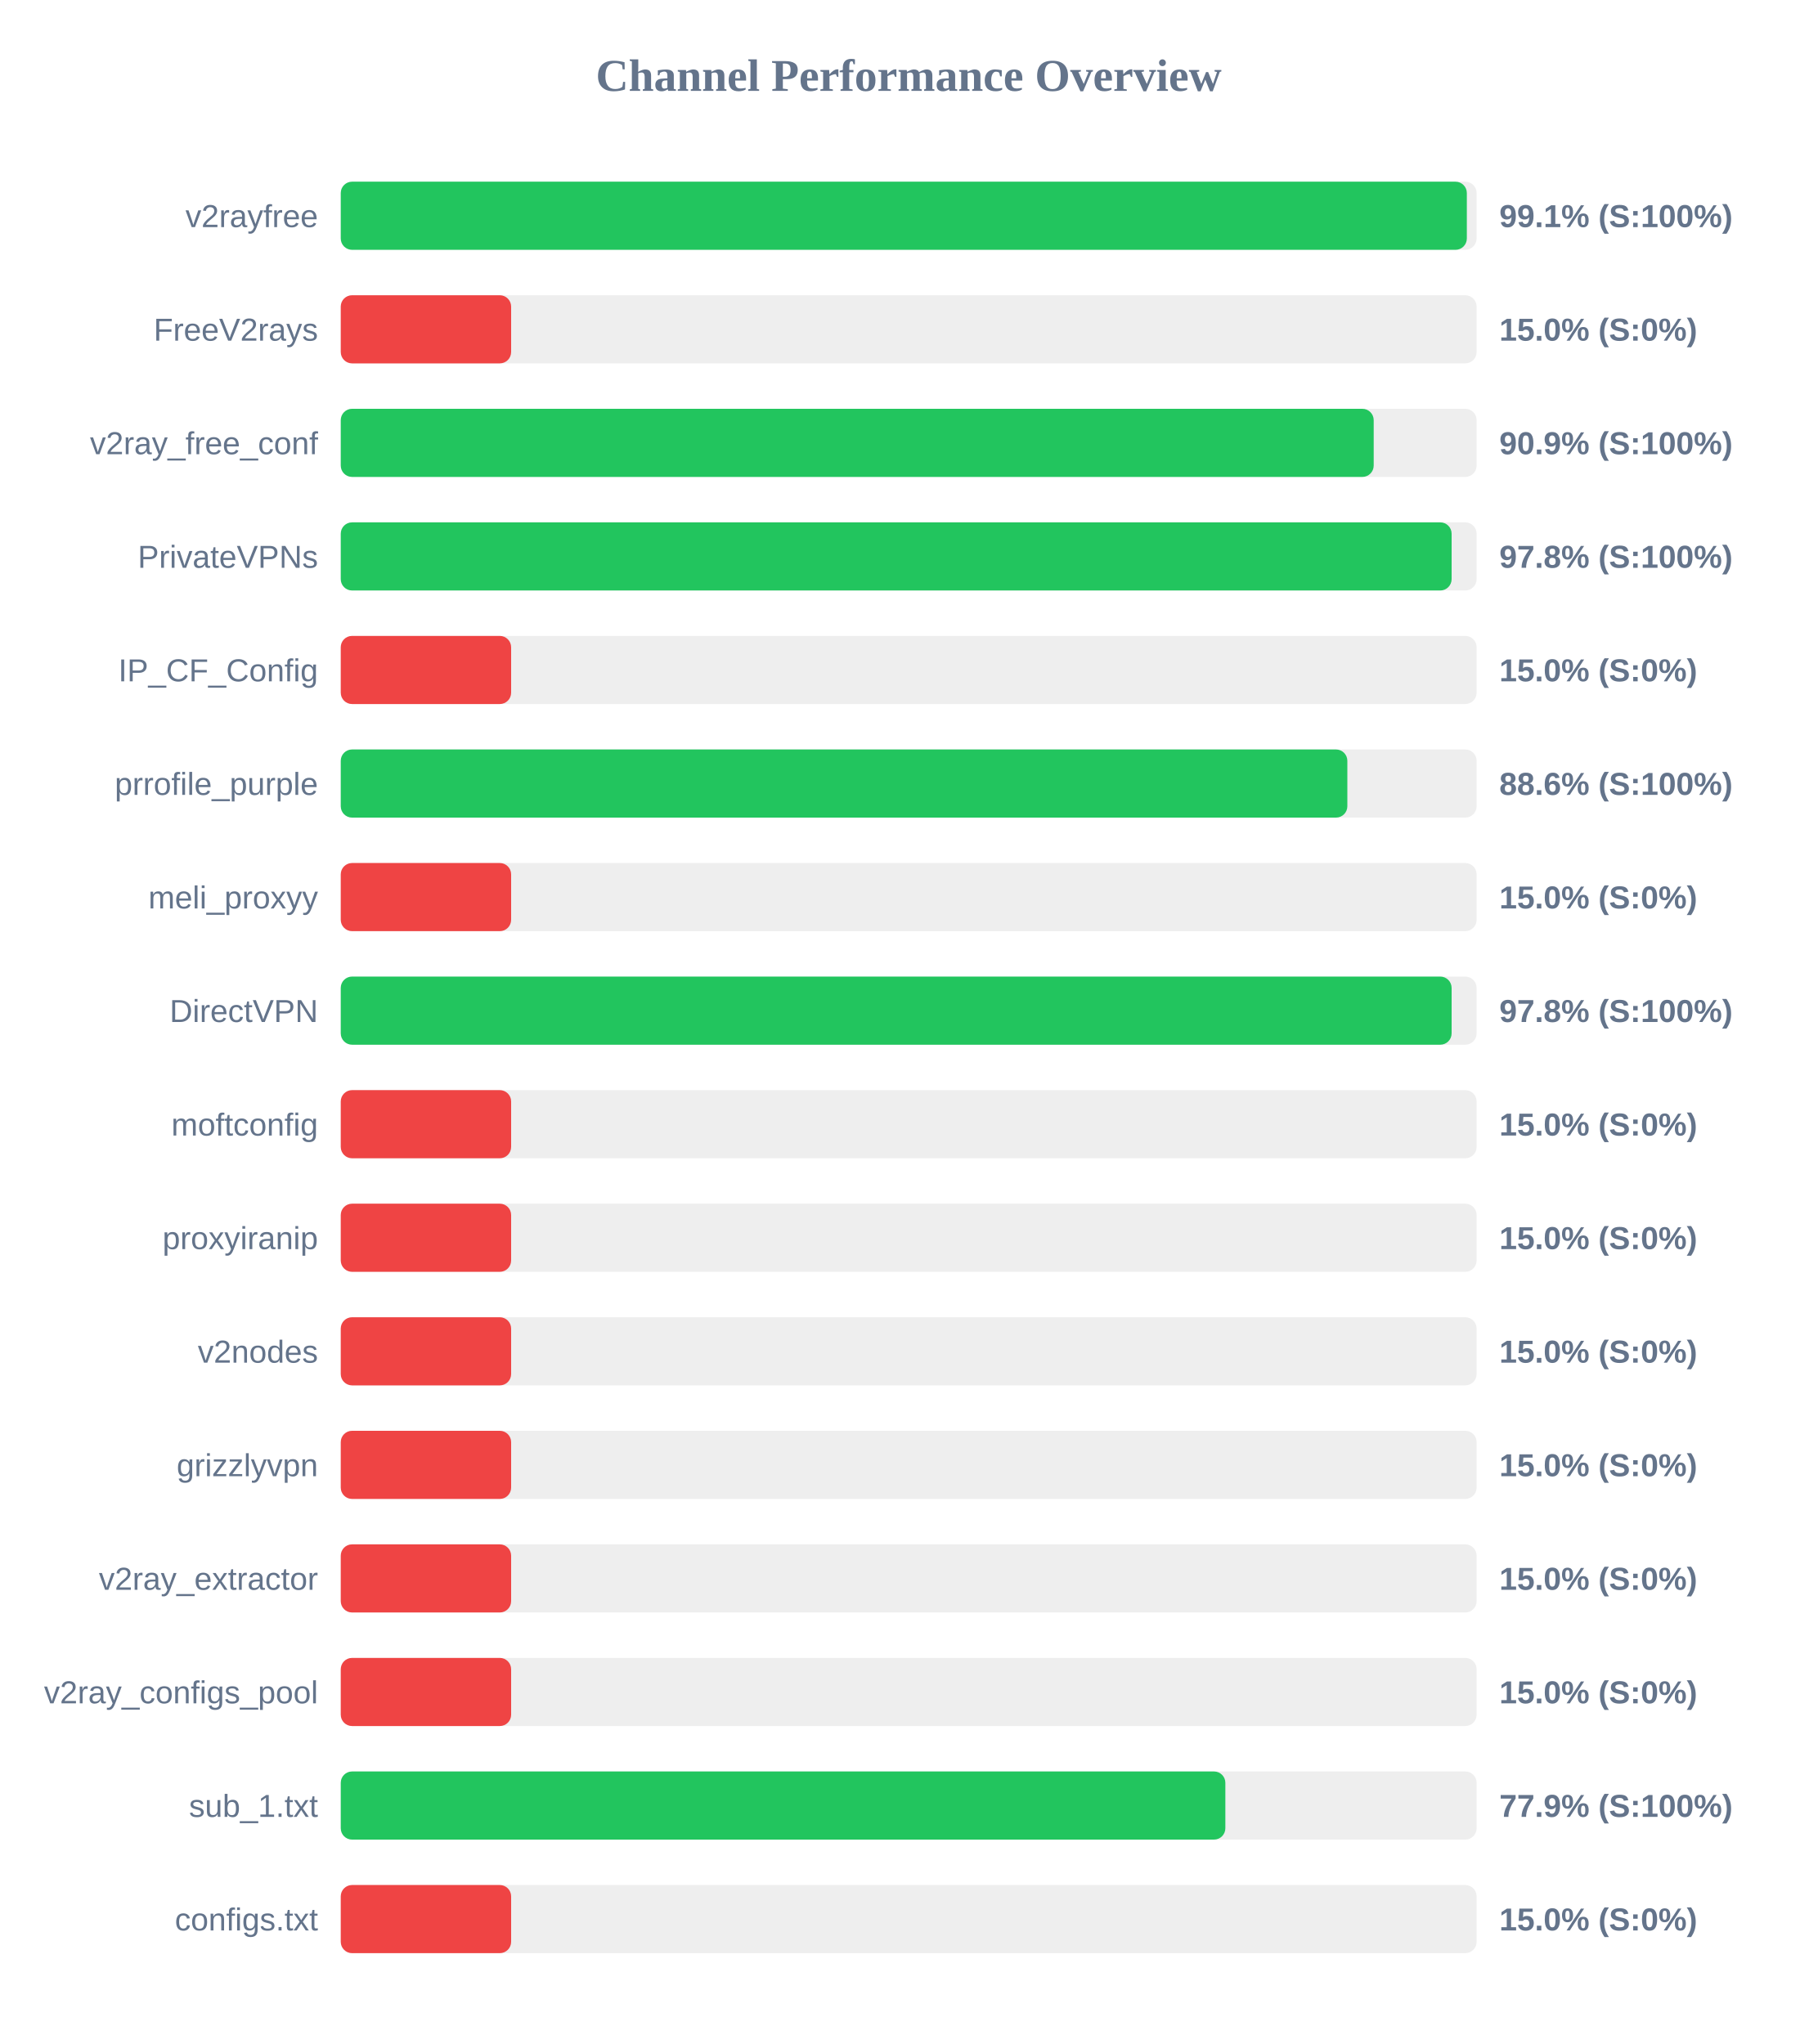
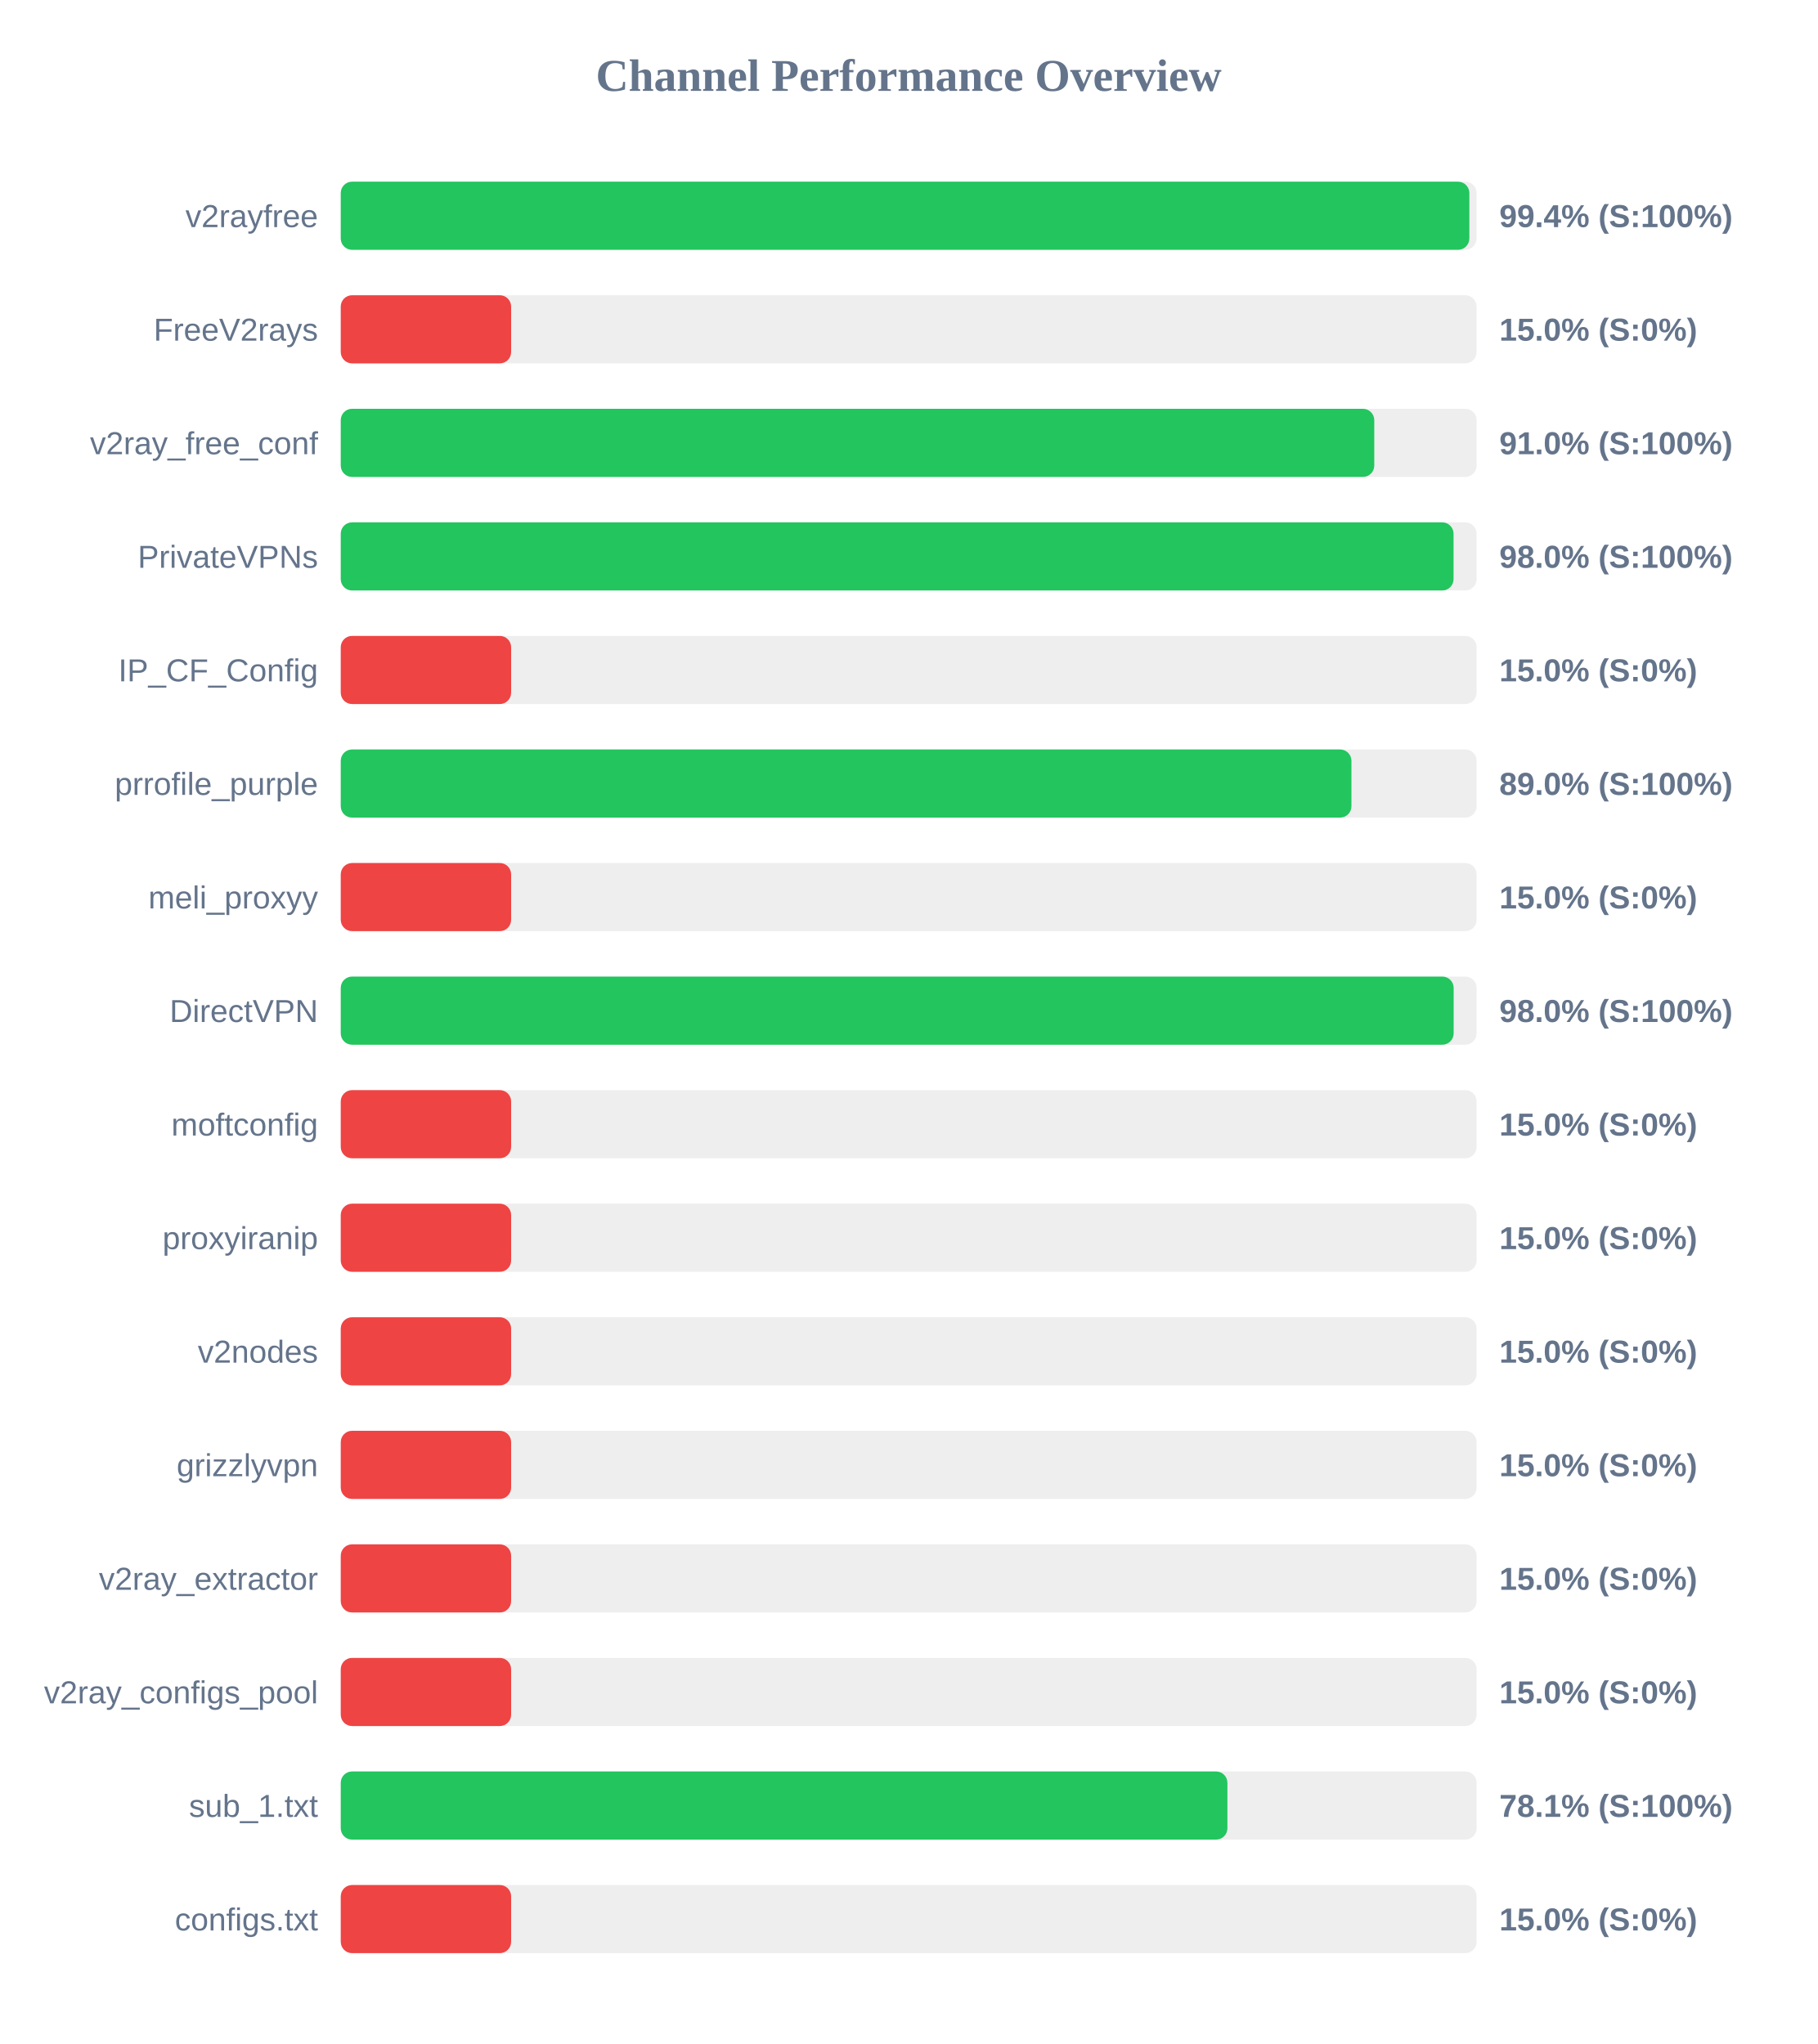
<svg xmlns="http://www.w3.org/2000/svg" width="800" height="900" version="1.1">
  <style>
        .row { font: 14px Arial; fill: #64748b; }
        .score { font: bold 14px Arial; fill: #64748b; }
    </style>
  <text x="400" y="40" text-anchor="middle" font-size="20px" font-weight="bold" fill="#64748b">Channel Performance Overview</text>
  <rect x="150" y="80" width="500" height="30" fill="#eee" rx="5" />
-   <rect x="150" y="80" width="495.7" height="30" fill="#22c55e" rx="5" />
+   <rect x="150" y="80" width="496.8" height="30" fill="#22c55e" rx="5" />
  <text x="140" y="100" text-anchor="end" class="row">v2rayfree</text>
-   <text x="660" y="100" text-anchor="start" class="score">99.1% (S:100%)</text>
+   <text x="660" y="100" text-anchor="start" class="score">99.4% (S:100%)</text>
  <rect x="150" y="130" width="500" height="30" fill="#eee" rx="5" />
  <rect x="150" y="130" width="75.0" height="30" fill="#ef4444" rx="5" />
  <text x="140" y="150" text-anchor="end" class="row">FreeV2rays</text>
  <text x="660" y="150" text-anchor="start" class="score">15.0% (S:0%)</text>
  <rect x="150" y="180" width="500" height="30" fill="#eee" rx="5" />
-   <rect x="150" y="180" width="454.7" height="30" fill="#22c55e" rx="5" />
+   <rect x="150" y="180" width="454.95" height="30" fill="#22c55e" rx="5" />
  <text x="140" y="200" text-anchor="end" class="row">v2ray_free_conf</text>
-   <text x="660" y="200" text-anchor="start" class="score">90.9% (S:100%)</text>
+   <text x="660" y="200" text-anchor="start" class="score">91.0% (S:100%)</text>
  <rect x="150" y="230" width="500" height="30" fill="#eee" rx="5" />
-   <rect x="150" y="230" width="489.0" height="30" fill="#22c55e" rx="5" />
+   <rect x="150" y="230" width="489.85" height="30" fill="#22c55e" rx="5" />
  <text x="140" y="250" text-anchor="end" class="row">PrivateVPNs</text>
-   <text x="660" y="250" text-anchor="start" class="score">97.8% (S:100%)</text>
+   <text x="660" y="250" text-anchor="start" class="score">98.0% (S:100%)</text>
  <rect x="150" y="280" width="500" height="30" fill="#eee" rx="5" />
  <rect x="150" y="280" width="75.0" height="30" fill="#ef4444" rx="5" />
  <text x="140" y="300" text-anchor="end" class="row">IP_CF_Config</text>
  <text x="660" y="300" text-anchor="start" class="score">15.0% (S:0%)</text>
  <rect x="150" y="330" width="500" height="30" fill="#eee" rx="5" />
-   <rect x="150" y="330" width="443.1" height="30" fill="#22c55e" rx="5" />
+   <rect x="150" y="330" width="444.9" height="30" fill="#22c55e" rx="5" />
  <text x="140" y="350" text-anchor="end" class="row">prrofile_purple</text>
-   <text x="660" y="350" text-anchor="start" class="score">88.6% (S:100%)</text>
+   <text x="660" y="350" text-anchor="start" class="score">89.0% (S:100%)</text>
  <rect x="150" y="380" width="500" height="30" fill="#eee" rx="5" />
  <rect x="150" y="380" width="75.0" height="30" fill="#ef4444" rx="5" />
  <text x="140" y="400" text-anchor="end" class="row">meli_proxyy</text>
  <text x="660" y="400" text-anchor="start" class="score">15.0% (S:0%)</text>
  <rect x="150" y="430" width="500" height="30" fill="#eee" rx="5" />
-   <rect x="150" y="430" width="489.0" height="30" fill="#22c55e" rx="5" />
+   <rect x="150" y="430" width="489.9" height="30" fill="#22c55e" rx="5" />
  <text x="140" y="450" text-anchor="end" class="row">DirectVPN</text>
-   <text x="660" y="450" text-anchor="start" class="score">97.8% (S:100%)</text>
+   <text x="660" y="450" text-anchor="start" class="score">98.0% (S:100%)</text>
  <rect x="150" y="480" width="500" height="30" fill="#eee" rx="5" />
  <rect x="150" y="480" width="75.0" height="30" fill="#ef4444" rx="5" />
  <text x="140" y="500" text-anchor="end" class="row">moftconfig</text>
  <text x="660" y="500" text-anchor="start" class="score">15.0% (S:0%)</text>
  <rect x="150" y="530" width="500" height="30" fill="#eee" rx="5" />
  <rect x="150" y="530" width="75.0" height="30" fill="#ef4444" rx="5" />
  <text x="140" y="550" text-anchor="end" class="row">proxyiranip</text>
  <text x="660" y="550" text-anchor="start" class="score">15.0% (S:0%)</text>
  <rect x="150" y="580" width="500" height="30" fill="#eee" rx="5" />
  <rect x="150" y="580" width="75.0" height="30" fill="#ef4444" rx="5" />
  <text x="140" y="600" text-anchor="end" class="row">v2nodes</text>
  <text x="660" y="600" text-anchor="start" class="score">15.0% (S:0%)</text>
  <rect x="150" y="630" width="500" height="30" fill="#eee" rx="5" />
  <rect x="150" y="630" width="75.0" height="30" fill="#ef4444" rx="5" />
  <text x="140" y="650" text-anchor="end" class="row">grizzlyvpn</text>
  <text x="660" y="650" text-anchor="start" class="score">15.0% (S:0%)</text>
  <rect x="150" y="680" width="500" height="30" fill="#eee" rx="5" />
  <rect x="150" y="680" width="75.0" height="30" fill="#ef4444" rx="5" />
  <text x="140" y="700" text-anchor="end" class="row">v2ray_extractor</text>
  <text x="660" y="700" text-anchor="start" class="score">15.0% (S:0%)</text>
  <rect x="150" y="730" width="500" height="30" fill="#eee" rx="5" />
  <rect x="150" y="730" width="75.0" height="30" fill="#ef4444" rx="5" />
  <text x="140" y="750" text-anchor="end" class="row">v2ray_configs_pool</text>
  <text x="660" y="750" text-anchor="start" class="score">15.0% (S:0%)</text>
  <rect x="150" y="780" width="500" height="30" fill="#eee" rx="5" />
-   <rect x="150" y="780" width="389.4" height="30" fill="#22c55e" rx="5" />
+   <rect x="150" y="780" width="390.3" height="30" fill="#22c55e" rx="5" />
  <text x="140" y="800" text-anchor="end" class="row">sub_1.txt</text>
-   <text x="660" y="800" text-anchor="start" class="score">77.9% (S:100%)</text>
+   <text x="660" y="800" text-anchor="start" class="score">78.1% (S:100%)</text>
  <rect x="150" y="830" width="500" height="30" fill="#eee" rx="5" />
  <rect x="150" y="830" width="75.0" height="30" fill="#ef4444" rx="5" />
  <text x="140" y="850" text-anchor="end" class="row">configs.txt</text>
  <text x="660" y="850" text-anchor="start" class="score">15.0% (S:0%)</text>
</svg>
